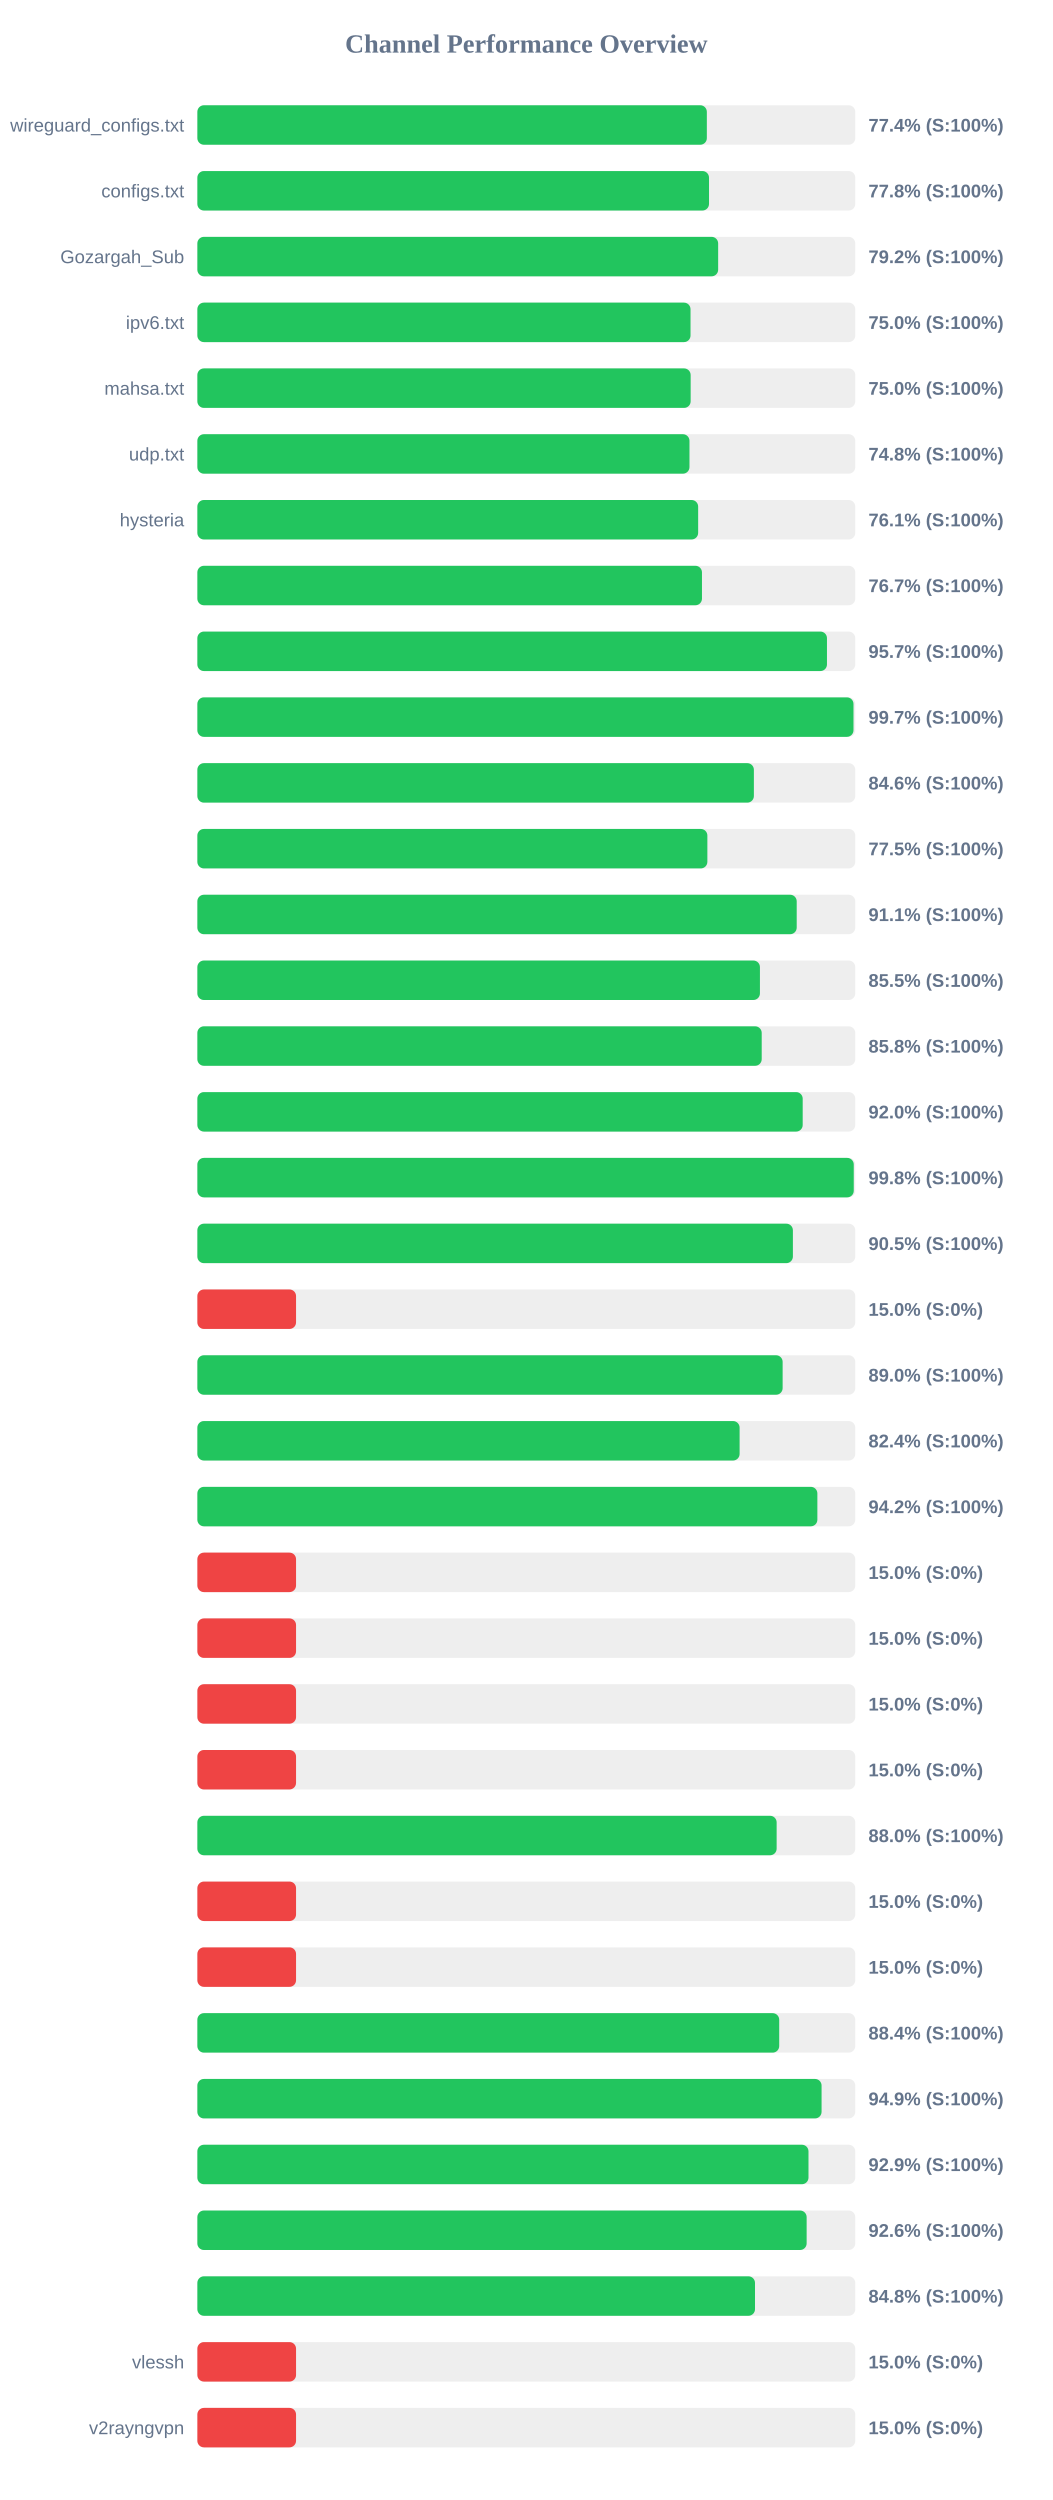
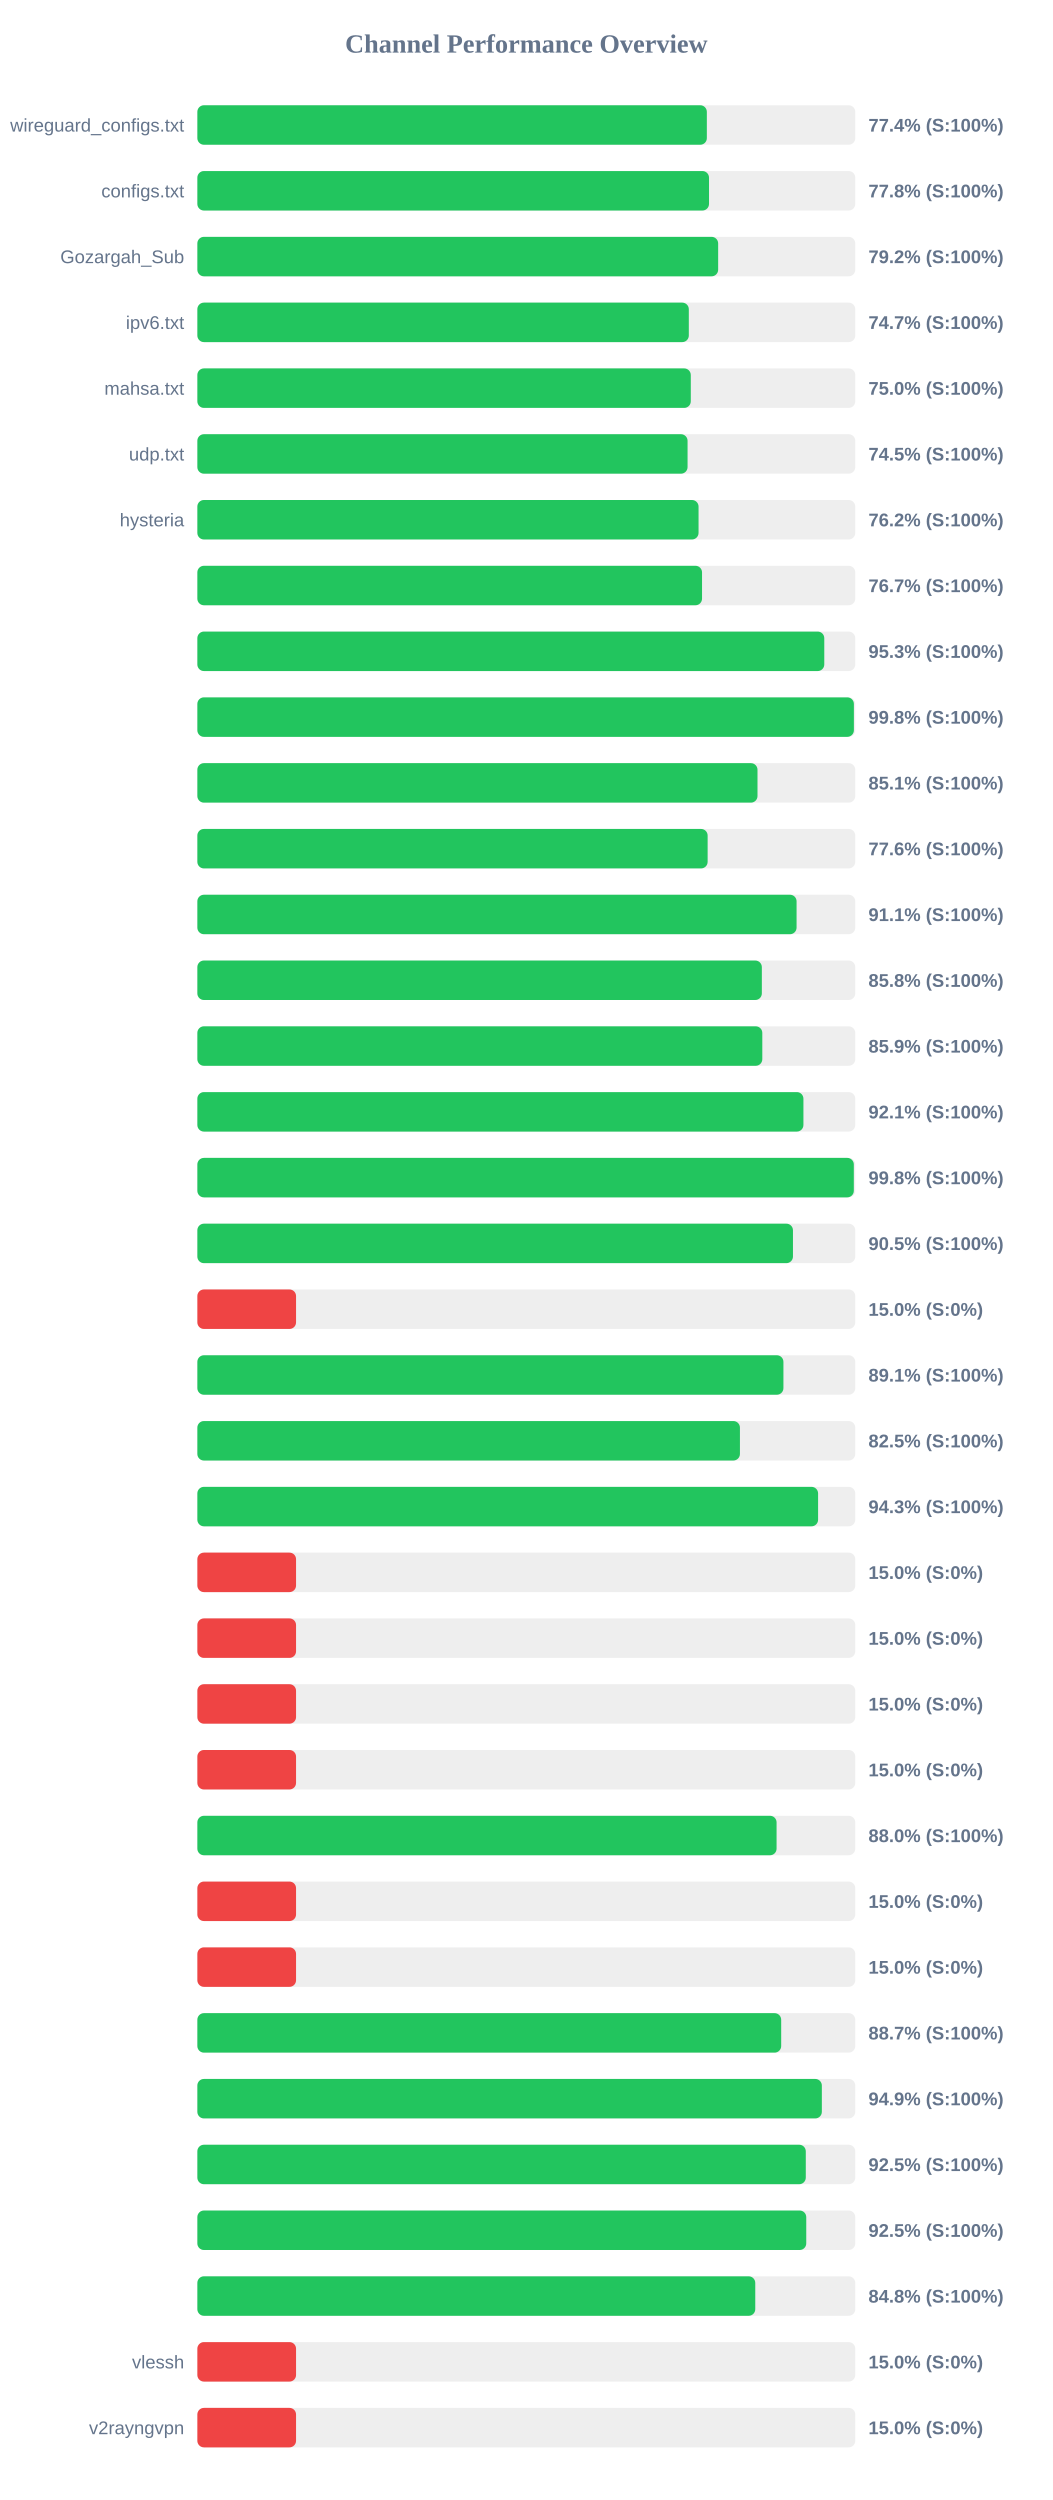
<svg xmlns="http://www.w3.org/2000/svg" width="800" height="1900" version="1.1">
  <style>
        .row { font: 14px Arial; fill: #64748b; }
        .score { font: bold 14px Arial; fill: #64748b; }
    </style>
  <text x="400" y="40" text-anchor="middle" font-size="20px" font-weight="bold" fill="#64748b">Channel Performance Overview</text>
  <rect x="150" y="80" width="500" height="30" fill="#eee" rx="5" />
  <rect x="150" y="80" width="387.2" height="30" fill="#22c55e" rx="5" />
  <text x="140" y="100" text-anchor="end" class="row">wireguard_configs.txt</text>
  <text x="660" y="100" text-anchor="start" class="score">77.4% (S:100%)</text>
  <rect x="150" y="130" width="500" height="30" fill="#eee" rx="5" />
  <rect x="150" y="130" width="388.85" height="30" fill="#22c55e" rx="5" />
  <text x="140" y="150" text-anchor="end" class="row">configs.txt</text>
  <text x="660" y="150" text-anchor="start" class="score">77.8% (S:100%)</text>
  <rect x="150" y="180" width="500" height="30" fill="#eee" rx="5" />
  <rect x="150" y="180" width="395.8" height="30" fill="#22c55e" rx="5" />
  <text x="140" y="200" text-anchor="end" class="row">Gozargah_Sub</text>
  <text x="660" y="200" text-anchor="start" class="score">79.2% (S:100%)</text>
  <rect x="150" y="230" width="500" height="30" fill="#eee" rx="5" />
-   <rect x="150" y="230" width="374.8" height="30" fill="#22c55e" rx="5" />
+   <rect x="150" y="230" width="373.5" height="30" fill="#22c55e" rx="5" />
  <text x="140" y="250" text-anchor="end" class="row">ipv6.txt</text>
-   <text x="660" y="250" text-anchor="start" class="score">75.0% (S:100%)</text>
+   <text x="660" y="250" text-anchor="start" class="score">74.7% (S:100%)</text>
  <rect x="150" y="280" width="500" height="30" fill="#eee" rx="5" />
-   <rect x="150" y="280" width="374.9" height="30" fill="#22c55e" rx="5" />
+   <rect x="150" y="280" width="375.0" height="30" fill="#22c55e" rx="5" />
  <text x="140" y="300" text-anchor="end" class="row">mahsa.txt</text>
  <text x="660" y="300" text-anchor="start" class="score">75.0% (S:100%)</text>
  <rect x="150" y="330" width="500" height="30" fill="#eee" rx="5" />
-   <rect x="150" y="330" width="374.0" height="30" fill="#22c55e" rx="5" />
+   <rect x="150" y="330" width="372.55" height="30" fill="#22c55e" rx="5" />
  <text x="140" y="350" text-anchor="end" class="row">udp.txt</text>
-   <text x="660" y="350" text-anchor="start" class="score">74.8% (S:100%)</text>
+   <text x="660" y="350" text-anchor="start" class="score">74.5% (S:100%)</text>
  <rect x="150" y="380" width="500" height="30" fill="#eee" rx="5" />
-   <rect x="150" y="380" width="380.6" height="30" fill="#22c55e" rx="5" />
+   <rect x="150" y="380" width="380.9" height="30" fill="#22c55e" rx="5" />
  <text x="140" y="400" text-anchor="end" class="row">hysteria</text>
-   <text x="660" y="400" text-anchor="start" class="score">76.1% (S:100%)</text>
+   <text x="660" y="400" text-anchor="start" class="score">76.2% (S:100%)</text>
  <rect x="150" y="430" width="500" height="30" fill="#eee" rx="5" />
-   <rect x="150" y="430" width="383.5" height="30" fill="#22c55e" rx="5" />
+   <rect x="150" y="430" width="383.55" height="30" fill="#22c55e" rx="5" />
  <text x="140" y="450" text-anchor="end" class="row" />
  <text x="660" y="450" text-anchor="start" class="score">76.7% (S:100%)</text>
  <rect x="150" y="480" width="500" height="30" fill="#eee" rx="5" />
-   <rect x="150" y="480" width="478.5" height="30" fill="#22c55e" rx="5" />
+   <rect x="150" y="480" width="476.45" height="30" fill="#22c55e" rx="5" />
  <text x="140" y="500" text-anchor="end" class="row" />
-   <text x="660" y="500" text-anchor="start" class="score">95.7% (S:100%)</text>
+   <text x="660" y="500" text-anchor="start" class="score">95.3% (S:100%)</text>
  <rect x="150" y="530" width="500" height="30" fill="#eee" rx="5" />
-   <rect x="150" y="530" width="498.65" height="30" fill="#22c55e" rx="5" />
+   <rect x="150" y="530" width="498.95" height="30" fill="#22c55e" rx="5" />
  <text x="140" y="550" text-anchor="end" class="row" />
-   <text x="660" y="550" text-anchor="start" class="score">99.7% (S:100%)</text>
+   <text x="660" y="550" text-anchor="start" class="score">99.8% (S:100%)</text>
  <rect x="150" y="580" width="500" height="30" fill="#eee" rx="5" />
-   <rect x="150" y="580" width="422.95" height="30" fill="#22c55e" rx="5" />
+   <rect x="150" y="580" width="425.7" height="30" fill="#22c55e" rx="5" />
  <text x="140" y="600" text-anchor="end" class="row" />
-   <text x="660" y="600" text-anchor="start" class="score">84.6% (S:100%)</text>
+   <text x="660" y="600" text-anchor="start" class="score">85.1% (S:100%)</text>
  <rect x="150" y="630" width="500" height="30" fill="#eee" rx="5" />
-   <rect x="150" y="630" width="387.6" height="30" fill="#22c55e" rx="5" />
+   <rect x="150" y="630" width="387.8" height="30" fill="#22c55e" rx="5" />
  <text x="140" y="650" text-anchor="end" class="row" />
-   <text x="660" y="650" text-anchor="start" class="score">77.5% (S:100%)</text>
+   <text x="660" y="650" text-anchor="start" class="score">77.6% (S:100%)</text>
  <rect x="150" y="680" width="500" height="30" fill="#eee" rx="5" />
-   <rect x="150" y="680" width="455.5" height="30" fill="#22c55e" rx="5" />
+   <rect x="150" y="680" width="455.4" height="30" fill="#22c55e" rx="5" />
  <text x="140" y="700" text-anchor="end" class="row" />
  <text x="660" y="700" text-anchor="start" class="score">91.1% (S:100%)</text>
  <rect x="150" y="730" width="500" height="30" fill="#eee" rx="5" />
-   <rect x="150" y="730" width="427.55" height="30" fill="#22c55e" rx="5" />
+   <rect x="150" y="730" width="429.0" height="30" fill="#22c55e" rx="5" />
  <text x="140" y="750" text-anchor="end" class="row" />
-   <text x="660" y="750" text-anchor="start" class="score">85.5% (S:100%)</text>
+   <text x="660" y="750" text-anchor="start" class="score">85.8% (S:100%)</text>
  <rect x="150" y="780" width="500" height="30" fill="#eee" rx="5" />
-   <rect x="150" y="780" width="428.9" height="30" fill="#22c55e" rx="5" />
+   <rect x="150" y="780" width="429.35" height="30" fill="#22c55e" rx="5" />
  <text x="140" y="800" text-anchor="end" class="row" />
-   <text x="660" y="800" text-anchor="start" class="score">85.8% (S:100%)</text>
+   <text x="660" y="800" text-anchor="start" class="score">85.9% (S:100%)</text>
  <rect x="150" y="830" width="500" height="30" fill="#eee" rx="5" />
-   <rect x="150" y="830" width="460.05" height="30" fill="#22c55e" rx="5" />
+   <rect x="150" y="830" width="460.6" height="30" fill="#22c55e" rx="5" />
  <text x="140" y="850" text-anchor="end" class="row" />
-   <text x="660" y="850" text-anchor="start" class="score">92.0% (S:100%)</text>
+   <text x="660" y="850" text-anchor="start" class="score">92.1% (S:100%)</text>
  <rect x="150" y="880" width="500" height="30" fill="#eee" rx="5" />
-   <rect x="150" y="880" width="498.85" height="30" fill="#22c55e" rx="5" />
+   <rect x="150" y="880" width="498.9" height="30" fill="#22c55e" rx="5" />
  <text x="140" y="900" text-anchor="end" class="row" />
  <text x="660" y="900" text-anchor="start" class="score">99.8% (S:100%)</text>
  <rect x="150" y="930" width="500" height="30" fill="#eee" rx="5" />
-   <rect x="150" y="930" width="452.6" height="30" fill="#22c55e" rx="5" />
+   <rect x="150" y="930" width="452.65" height="30" fill="#22c55e" rx="5" />
  <text x="140" y="950" text-anchor="end" class="row" />
  <text x="660" y="950" text-anchor="start" class="score">90.5% (S:100%)</text>
  <rect x="150" y="980" width="500" height="30" fill="#eee" rx="5" />
  <rect x="150" y="980" width="75.0" height="30" fill="#ef4444" rx="5" />
  <text x="140" y="1000" text-anchor="end" class="row" />
  <text x="660" y="1000" text-anchor="start" class="score">15.0% (S:0%)</text>
  <rect x="150" y="1030" width="500" height="30" fill="#eee" rx="5" />
-   <rect x="150" y="1030" width="444.8" height="30" fill="#22c55e" rx="5" />
+   <rect x="150" y="1030" width="445.4" height="30" fill="#22c55e" rx="5" />
  <text x="140" y="1050" text-anchor="end" class="row" />
-   <text x="660" y="1050" text-anchor="start" class="score">89.0% (S:100%)</text>
+   <text x="660" y="1050" text-anchor="start" class="score">89.1% (S:100%)</text>
  <rect x="150" y="1080" width="500" height="30" fill="#eee" rx="5" />
-   <rect x="150" y="1080" width="412.1" height="30" fill="#22c55e" rx="5" />
+   <rect x="150" y="1080" width="412.35" height="30" fill="#22c55e" rx="5" />
  <text x="140" y="1100" text-anchor="end" class="row" />
-   <text x="660" y="1100" text-anchor="start" class="score">82.4% (S:100%)</text>
+   <text x="660" y="1100" text-anchor="start" class="score">82.5% (S:100%)</text>
  <rect x="150" y="1130" width="500" height="30" fill="#eee" rx="5" />
-   <rect x="150" y="1130" width="471.2" height="30" fill="#22c55e" rx="5" />
+   <rect x="150" y="1130" width="471.75" height="30" fill="#22c55e" rx="5" />
  <text x="140" y="1150" text-anchor="end" class="row" />
-   <text x="660" y="1150" text-anchor="start" class="score">94.2% (S:100%)</text>
+   <text x="660" y="1150" text-anchor="start" class="score">94.3% (S:100%)</text>
  <rect x="150" y="1180" width="500" height="30" fill="#eee" rx="5" />
  <rect x="150" y="1180" width="75.0" height="30" fill="#ef4444" rx="5" />
  <text x="140" y="1200" text-anchor="end" class="row" />
  <text x="660" y="1200" text-anchor="start" class="score">15.0% (S:0%)</text>
  <rect x="150" y="1230" width="500" height="30" fill="#eee" rx="5" />
  <rect x="150" y="1230" width="75.0" height="30" fill="#ef4444" rx="5" />
  <text x="140" y="1250" text-anchor="end" class="row" />
  <text x="660" y="1250" text-anchor="start" class="score">15.0% (S:0%)</text>
  <rect x="150" y="1280" width="500" height="30" fill="#eee" rx="5" />
  <rect x="150" y="1280" width="75.0" height="30" fill="#ef4444" rx="5" />
  <text x="140" y="1300" text-anchor="end" class="row" />
  <text x="660" y="1300" text-anchor="start" class="score">15.0% (S:0%)</text>
  <rect x="150" y="1330" width="500" height="30" fill="#eee" rx="5" />
  <rect x="150" y="1330" width="75.0" height="30" fill="#ef4444" rx="5" />
  <text x="140" y="1350" text-anchor="end" class="row" />
  <text x="660" y="1350" text-anchor="start" class="score">15.0% (S:0%)</text>
  <rect x="150" y="1380" width="500" height="30" fill="#eee" rx="5" />
-   <rect x="150" y="1380" width="440.25" height="30" fill="#22c55e" rx="5" />
+   <rect x="150" y="1380" width="440.2" height="30" fill="#22c55e" rx="5" />
  <text x="140" y="1400" text-anchor="end" class="row" />
  <text x="660" y="1400" text-anchor="start" class="score">88.0% (S:100%)</text>
  <rect x="150" y="1430" width="500" height="30" fill="#eee" rx="5" />
  <rect x="150" y="1430" width="75.0" height="30" fill="#ef4444" rx="5" />
  <text x="140" y="1450" text-anchor="end" class="row" />
  <text x="660" y="1450" text-anchor="start" class="score">15.0% (S:0%)</text>
  <rect x="150" y="1480" width="500" height="30" fill="#eee" rx="5" />
  <rect x="150" y="1480" width="75.0" height="30" fill="#ef4444" rx="5" />
  <text x="140" y="1500" text-anchor="end" class="row" />
  <text x="660" y="1500" text-anchor="start" class="score">15.0% (S:0%)</text>
  <rect x="150" y="1530" width="500" height="30" fill="#eee" rx="5" />
-   <rect x="150" y="1530" width="442.2" height="30" fill="#22c55e" rx="5" />
+   <rect x="150" y="1530" width="443.7" height="30" fill="#22c55e" rx="5" />
  <text x="140" y="1550" text-anchor="end" class="row" />
-   <text x="660" y="1550" text-anchor="start" class="score">88.4% (S:100%)</text>
+   <text x="660" y="1550" text-anchor="start" class="score">88.7% (S:100%)</text>
  <rect x="150" y="1580" width="500" height="30" fill="#eee" rx="5" />
-   <rect x="150" y="1580" width="474.4" height="30" fill="#22c55e" rx="5" />
+   <rect x="150" y="1580" width="474.6" height="30" fill="#22c55e" rx="5" />
  <text x="140" y="1600" text-anchor="end" class="row" />
  <text x="660" y="1600" text-anchor="start" class="score">94.9% (S:100%)</text>
  <rect x="150" y="1630" width="500" height="30" fill="#eee" rx="5" />
-   <rect x="150" y="1630" width="464.45" height="30" fill="#22c55e" rx="5" />
+   <rect x="150" y="1630" width="462.4" height="30" fill="#22c55e" rx="5" />
  <text x="140" y="1650" text-anchor="end" class="row" />
-   <text x="660" y="1650" text-anchor="start" class="score">92.9% (S:100%)</text>
+   <text x="660" y="1650" text-anchor="start" class="score">92.5% (S:100%)</text>
  <rect x="150" y="1680" width="500" height="30" fill="#eee" rx="5" />
-   <rect x="150" y="1680" width="463.05" height="30" fill="#22c55e" rx="5" />
+   <rect x="150" y="1680" width="462.75" height="30" fill="#22c55e" rx="5" />
  <text x="140" y="1700" text-anchor="end" class="row" />
-   <text x="660" y="1700" text-anchor="start" class="score">92.6% (S:100%)</text>
+   <text x="660" y="1700" text-anchor="start" class="score">92.5% (S:100%)</text>
  <rect x="150" y="1730" width="500" height="30" fill="#eee" rx="5" />
-   <rect x="150" y="1730" width="423.8" height="30" fill="#22c55e" rx="5" />
+   <rect x="150" y="1730" width="424.0" height="30" fill="#22c55e" rx="5" />
  <text x="140" y="1750" text-anchor="end" class="row" />
  <text x="660" y="1750" text-anchor="start" class="score">84.8% (S:100%)</text>
  <rect x="150" y="1780" width="500" height="30" fill="#eee" rx="5" />
  <rect x="150" y="1780" width="75.0" height="30" fill="#ef4444" rx="5" />
  <text x="140" y="1800" text-anchor="end" class="row">vlessh</text>
  <text x="660" y="1800" text-anchor="start" class="score">15.0% (S:0%)</text>
  <rect x="150" y="1830" width="500" height="30" fill="#eee" rx="5" />
  <rect x="150" y="1830" width="75.0" height="30" fill="#ef4444" rx="5" />
  <text x="140" y="1850" text-anchor="end" class="row">v2rayngvpn</text>
  <text x="660" y="1850" text-anchor="start" class="score">15.0% (S:0%)</text>
</svg>
